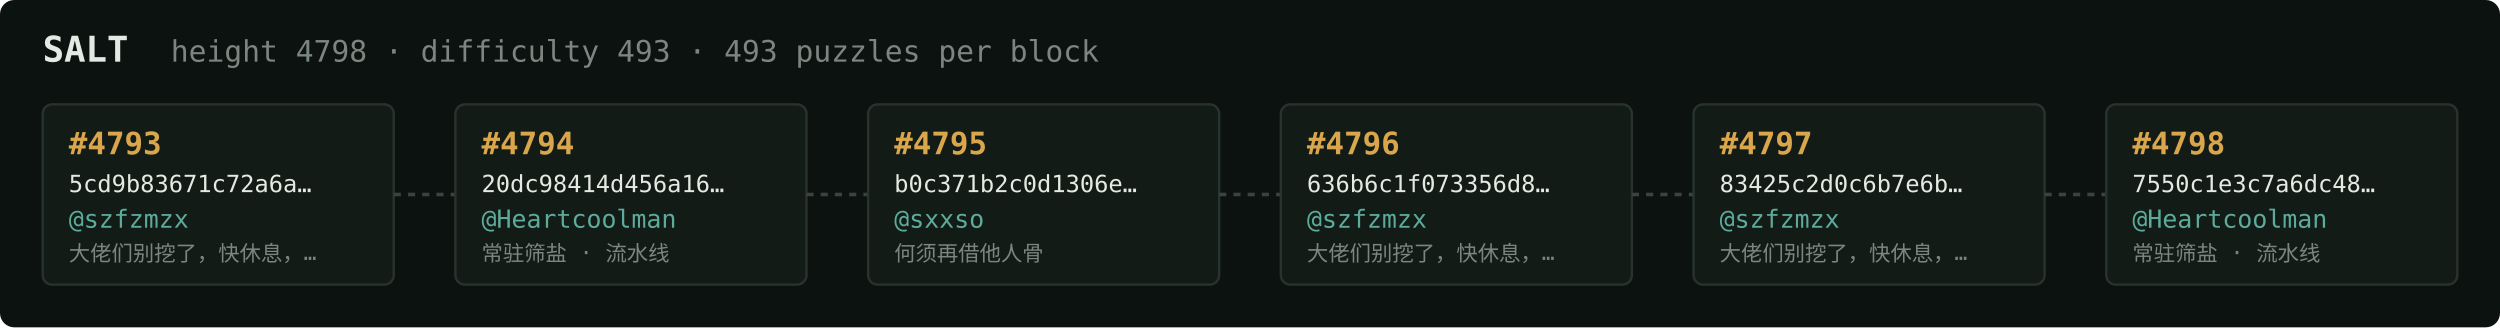
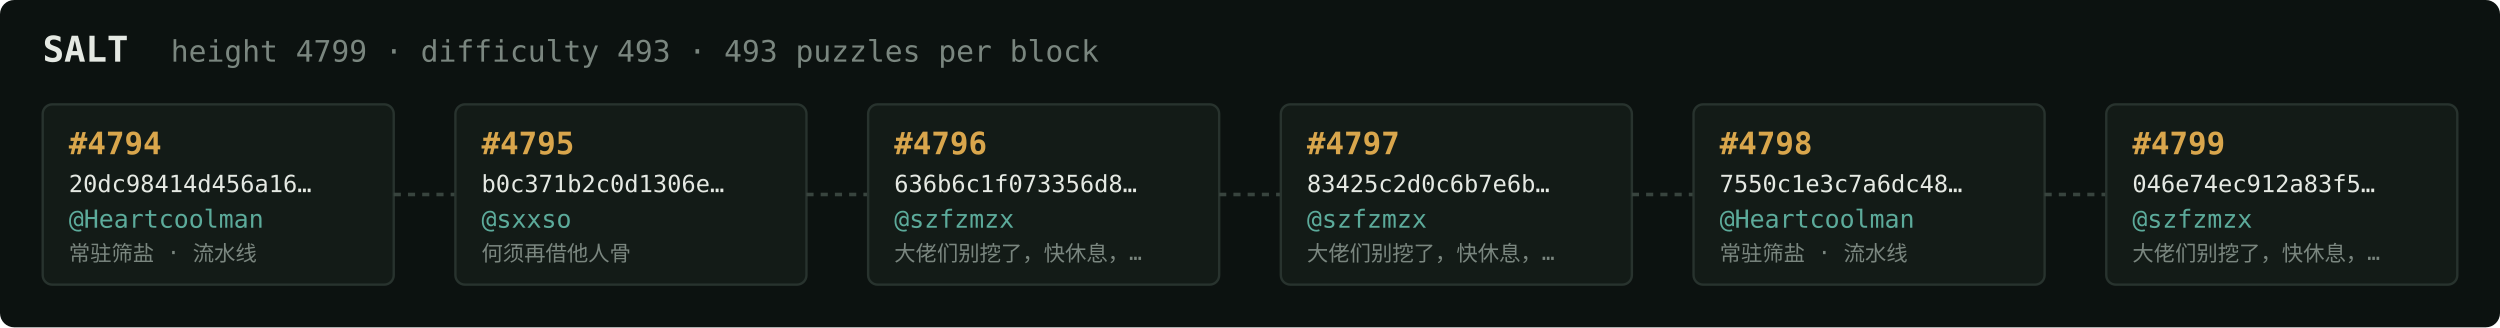
<svg xmlns="http://www.w3.org/2000/svg" width="1054" height="138" viewBox="0 0 1054 138" font-family="ui-monospace,SFMono-Regular,Menlo,monospace">
  <rect fill="#0c1210" width="1054" height="138" rx="6" />
  <text x="18" y="26" fill="#e5e9e3" font-size="15" font-weight="700">SALT</text>
-   <text x="72" y="26" fill="#7a867f" font-size="12.5">height 4798 · difficulty 493 · 493 puzzles per block</text>
+   <text x="72" y="26" fill="#7a867f" font-size="12.5">height 4799 · difficulty 493 · 493 puzzles per block</text>
  <rect x="18" y="44" width="148" height="76" rx="4" fill="#131b17" stroke="#28332e" stroke-width="1" />
-   <text x="29" y="65" fill="#d9a64c" font-size="13" font-weight="700">#4793</text>
-   <text x="29" y="81" fill="#e5e9e3" font-size="10">5cd9b83671c72a6a…</text>
-   <text x="29" y="96" fill="#5cab9b" font-size="10.5">@szfzmzx</text>
-   <text x="29" y="110" fill="#7a867f" font-size="9">大佬们别挖了，快休息，…</text>
+   <text x="29" y="65" fill="#d9a64c" font-size="13" font-weight="700">#4794</text>
+   <text x="29" y="81" fill="#e5e9e3" font-size="10">20dc98414d456a16…</text>
+   <text x="29" y="96" fill="#5cab9b" font-size="10.5">@Heartcoolman</text>
+   <text x="29" y="110" fill="#7a867f" font-size="9">常驻筛盐 · 流水线</text>
  <line x1="166" y1="82.0" x2="192" y2="82.0" stroke="#38443e" stroke-width="1.5" stroke-dasharray="3 3" />
  <rect x="192" y="44" width="148" height="76" rx="4" fill="#131b17" stroke="#28332e" stroke-width="1" />
-   <text x="203" y="65" fill="#d9a64c" font-size="13" font-weight="700">#4794</text>
-   <text x="203" y="81" fill="#e5e9e3" font-size="10">20dc98414d456a16…</text>
-   <text x="203" y="96" fill="#5cab9b" font-size="10.5">@Heartcoolman</text>
-   <text x="203" y="110" fill="#7a867f" font-size="9">常驻筛盐 · 流水线</text>
+   <text x="203" y="65" fill="#d9a64c" font-size="13" font-weight="700">#4795</text>
+   <text x="203" y="81" fill="#e5e9e3" font-size="10">b0c371b2c0d1306e…</text>
+   <text x="203" y="96" fill="#5cab9b" font-size="10.5">@sxxso</text>
+   <text x="203" y="110" fill="#7a867f" font-size="9">何须再借他人骨</text>
  <line x1="340" y1="82.0" x2="366" y2="82.0" stroke="#38443e" stroke-width="1.5" stroke-dasharray="3 3" />
  <rect x="366" y="44" width="148" height="76" rx="4" fill="#131b17" stroke="#28332e" stroke-width="1" />
-   <text x="377" y="65" fill="#d9a64c" font-size="13" font-weight="700">#4795</text>
-   <text x="377" y="81" fill="#e5e9e3" font-size="10">b0c371b2c0d1306e…</text>
-   <text x="377" y="96" fill="#5cab9b" font-size="10.5">@sxxso</text>
-   <text x="377" y="110" fill="#7a867f" font-size="9">何须再借他人骨</text>
+   <text x="377" y="65" fill="#d9a64c" font-size="13" font-weight="700">#4796</text>
+   <text x="377" y="81" fill="#e5e9e3" font-size="10">636b6c1f073356d8…</text>
+   <text x="377" y="96" fill="#5cab9b" font-size="10.5">@szfzmzx</text>
+   <text x="377" y="110" fill="#7a867f" font-size="9">大佬们别挖了，快休息，…</text>
  <line x1="514" y1="82.0" x2="540" y2="82.0" stroke="#38443e" stroke-width="1.5" stroke-dasharray="3 3" />
  <rect x="540" y="44" width="148" height="76" rx="4" fill="#131b17" stroke="#28332e" stroke-width="1" />
-   <text x="551" y="65" fill="#d9a64c" font-size="13" font-weight="700">#4796</text>
-   <text x="551" y="81" fill="#e5e9e3" font-size="10">636b6c1f073356d8…</text>
+   <text x="551" y="65" fill="#d9a64c" font-size="13" font-weight="700">#4797</text>
+   <text x="551" y="81" fill="#e5e9e3" font-size="10">83425c2d0c6b7e6b…</text>
  <text x="551" y="96" fill="#5cab9b" font-size="10.5">@szfzmzx</text>
  <text x="551" y="110" fill="#7a867f" font-size="9">大佬们别挖了，快休息，…</text>
  <line x1="688" y1="82.0" x2="714" y2="82.0" stroke="#38443e" stroke-width="1.5" stroke-dasharray="3 3" />
  <rect x="714" y="44" width="148" height="76" rx="4" fill="#131b17" stroke="#28332e" stroke-width="1" />
-   <text x="725" y="65" fill="#d9a64c" font-size="13" font-weight="700">#4797</text>
-   <text x="725" y="81" fill="#e5e9e3" font-size="10">83425c2d0c6b7e6b…</text>
-   <text x="725" y="96" fill="#5cab9b" font-size="10.5">@szfzmzx</text>
-   <text x="725" y="110" fill="#7a867f" font-size="9">大佬们别挖了，快休息，…</text>
+   <text x="725" y="65" fill="#d9a64c" font-size="13" font-weight="700">#4798</text>
+   <text x="725" y="81" fill="#e5e9e3" font-size="10">7550c1e3c7a6dc48…</text>
+   <text x="725" y="96" fill="#5cab9b" font-size="10.5">@Heartcoolman</text>
+   <text x="725" y="110" fill="#7a867f" font-size="9">常驻筛盐 · 流水线</text>
  <line x1="862" y1="82.0" x2="888" y2="82.0" stroke="#38443e" stroke-width="1.5" stroke-dasharray="3 3" />
  <rect x="888" y="44" width="148" height="76" rx="4" fill="#131b17" stroke="#28332e" stroke-width="1" />
-   <text x="899" y="65" fill="#d9a64c" font-size="13" font-weight="700">#4798</text>
-   <text x="899" y="81" fill="#e5e9e3" font-size="10">7550c1e3c7a6dc48…</text>
-   <text x="899" y="96" fill="#5cab9b" font-size="10.5">@Heartcoolman</text>
-   <text x="899" y="110" fill="#7a867f" font-size="9">常驻筛盐 · 流水线</text>
+   <text x="899" y="65" fill="#d9a64c" font-size="13" font-weight="700">#4799</text>
+   <text x="899" y="81" fill="#e5e9e3" font-size="10">046e74ec912a83f5…</text>
+   <text x="899" y="96" fill="#5cab9b" font-size="10.5">@szfzmzx</text>
+   <text x="899" y="110" fill="#7a867f" font-size="9">大佬们别挖了，快休息，…</text>
</svg>
